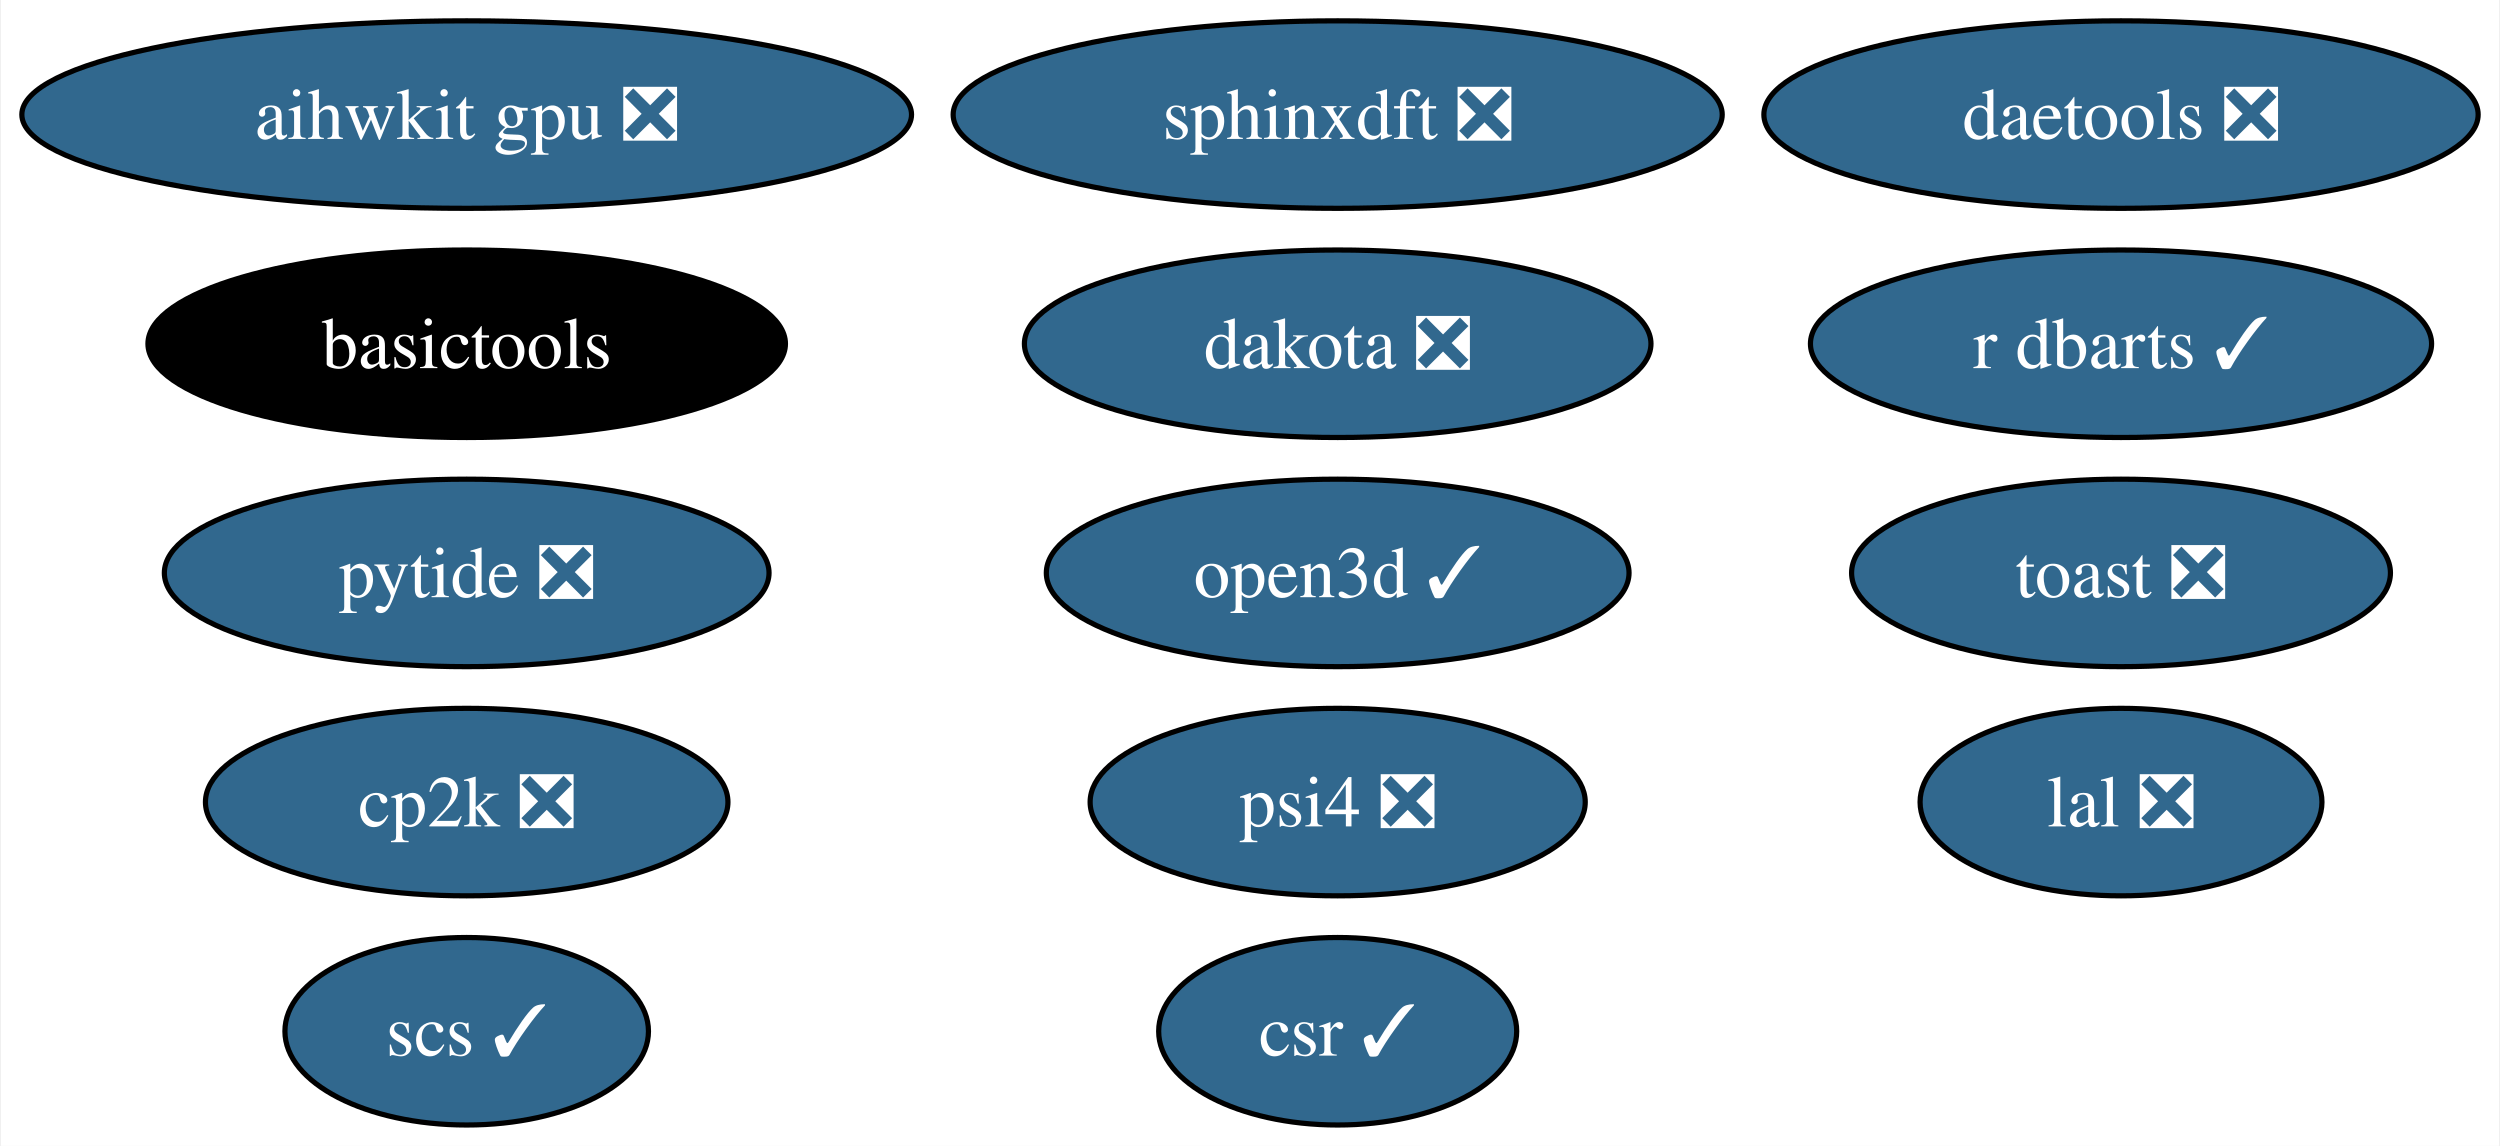
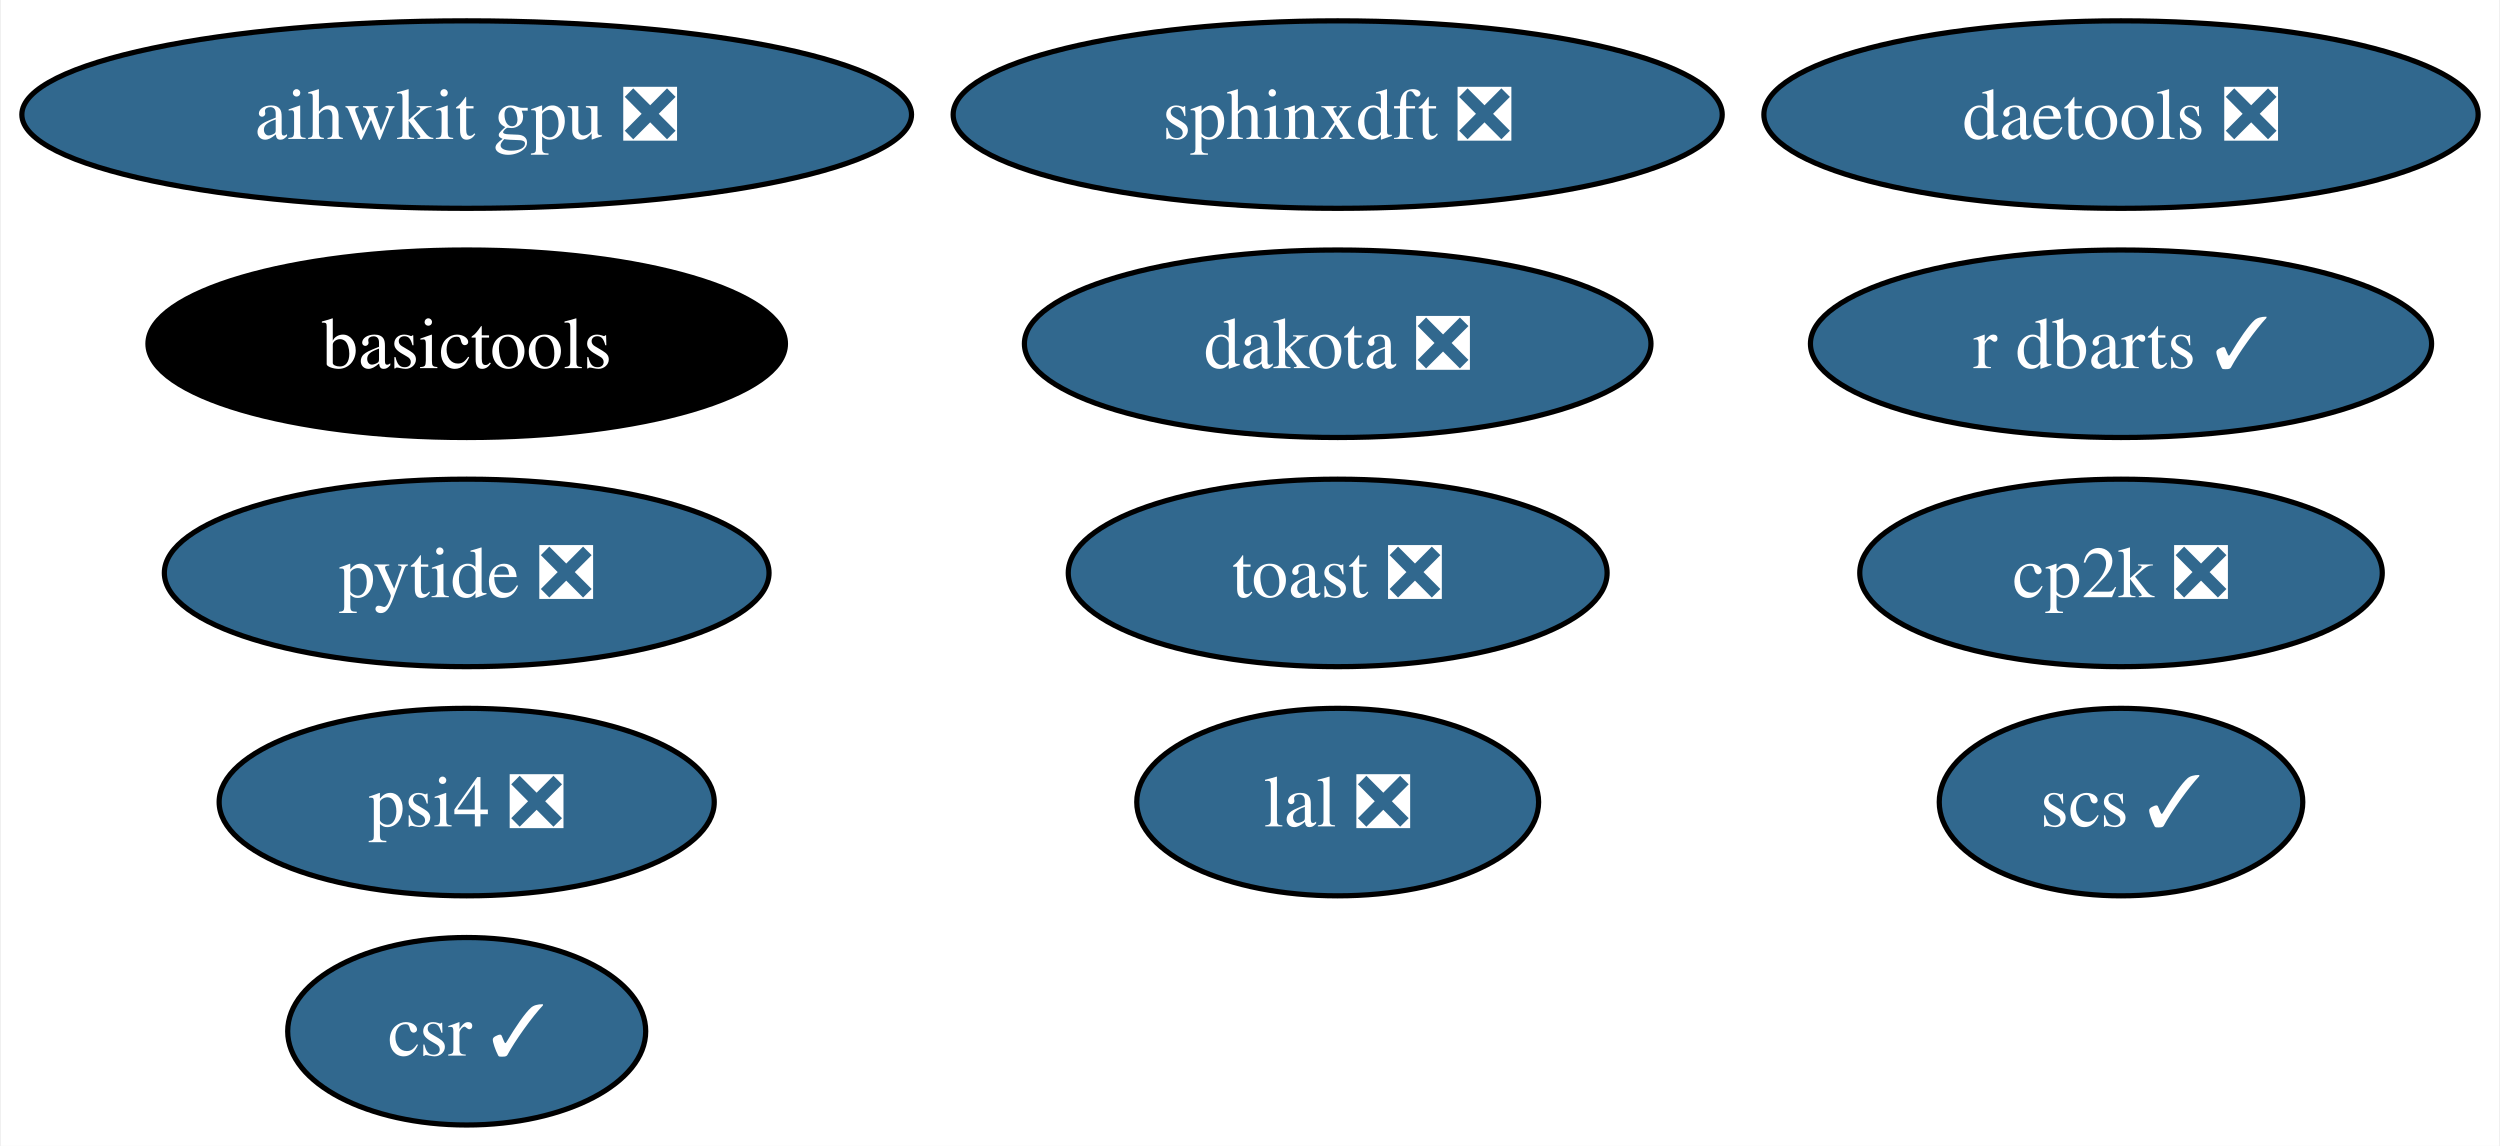
<svg xmlns="http://www.w3.org/2000/svg" xmlns:xlink="http://www.w3.org/1999/xlink" width="480pt" height="220pt" viewBox="0.00 0.00 479.61 220.00">
  <g id="graph0" class="graph" transform="scale(1 1) rotate(0) translate(4 216)">
    <polygon fill="white" stroke="none" points="-4,4 -4,-216 475.61,-216 475.61,4 -4,4" />
    <g id="node1" class="node">
      <g id="a_node1">
        <a xlink:href="https://github.com/conda-forge/scs-feedstock/pull/57" xlink:title="scs ✓">
-           <ellipse fill="#31688e" stroke="black" cx="85.41" cy="-18" rx="34.9" ry="18" />
-           <text text-anchor="middle" x="85.41" y="-13.32" font-family="Times,serif" font-size="14.00" fill="white">scs ✓</text>
+           <ellipse fill="#31688e" stroke="black" cx="403.04" cy="-62" rx="34.9" ry="18" />
+           <text text-anchor="middle" x="403.04" y="-57.33" font-family="Times,serif" font-size="14.00" fill="white">scs ✓</text>
        </a>
      </g>
    </g>
    <g id="node2" class="node">
      <g id="a_node2">
        <a xlink:href="https://github.com/conda-forge/lal-feedstock/pull/101" xlink:title="lal ❎">
-           <ellipse fill="#31688e" stroke="black" cx="403.04" cy="-62" rx="38.58" ry="18" />
-           <text text-anchor="middle" x="403.04" y="-57.33" font-family="Times,serif" font-size="14.00" fill="white">lal ❎</text>
+           <ellipse fill="#31688e" stroke="black" cx="252.64" cy="-62" rx="38.58" ry="18" />
+           <text text-anchor="middle" x="252.64" y="-57.33" font-family="Times,serif" font-size="14.00" fill="white">lal ❎</text>
        </a>
      </g>
    </g>
    <g id="node3" class="node">
      <g id="a_node3">
        <a xlink:href="https://github.com/conda-forge/dakota-feedstock/pull/53" xlink:title="dakota ❎">
          <ellipse fill="#31688e" stroke="black" cx="252.64" cy="-150" rx="60.15" ry="18" />
          <text text-anchor="middle" x="252.64" y="-145.32" font-family="Times,serif" font-size="14.00" fill="white">dakota ❎</text>
        </a>
      </g>
    </g>
    <g id="node4" class="node">
      <g id="a_node4">
        <a xlink:href="https://github.com/conda-forge/sphinxdft-feedstock/pull/46" xlink:title="sphinxdft ❎">
          <ellipse fill="#31688e" stroke="black" cx="252.64" cy="-194" rx="73.83" ry="18" />
          <text text-anchor="middle" x="252.64" y="-189.32" font-family="Times,serif" font-size="14.00" fill="white">sphinxdft ❎</text>
        </a>
      </g>
    </g>
    <g id="node5" class="node">
      <g id="a_node5">
        <a xlink:href="https://github.com/conda-forge/cp2k-feedstock/pull/54" xlink:title="cp2k ❎">
-           <ellipse fill="#31688e" stroke="black" cx="85.41" cy="-62" rx="50.16" ry="18" />
-           <text text-anchor="middle" x="85.41" y="-57.33" font-family="Times,serif" font-size="14.00" fill="white">cp2k ❎</text>
+           <ellipse fill="#31688e" stroke="black" cx="403.04" cy="-106" rx="50.16" ry="18" />
+           <text text-anchor="middle" x="403.04" y="-101.33" font-family="Times,serif" font-size="14.00" fill="white">cp2k ❎</text>
        </a>
      </g>
    </g>
    <g id="node6" class="node">
      <g id="a_node6">
        <a xlink:href="https://github.com/conda-forge/pytide-feedstock/pull/27" xlink:title="pytide ❎">
          <ellipse fill="#31688e" stroke="black" cx="85.41" cy="-106" rx="58.05" ry="18" />
          <text text-anchor="middle" x="85.41" y="-101.33" font-family="Times,serif" font-size="14.00" fill="white">pytide ❎</text>
        </a>
      </g>
    </g>
    <g id="node7" class="node">
      <g id="a_node7">
        <a xlink:href="https://github.com/conda-forge/toast-feedstock/pull/32" xlink:title="toast ❎">
-           <ellipse fill="#31688e" stroke="black" cx="403.04" cy="-106" rx="51.73" ry="18" />
-           <text text-anchor="middle" x="403.04" y="-101.33" font-family="Times,serif" font-size="14.00" fill="white">toast ❎</text>
+           <ellipse fill="#31688e" stroke="black" cx="252.64" cy="-106" rx="51.73" ry="18" />
+           <text text-anchor="middle" x="252.64" y="-101.33" font-family="Times,serif" font-size="14.00" fill="white">toast ❎</text>
        </a>
      </g>
    </g>
    <g id="node8" class="node">
      <g id="a_node8">
        <a xlink:href="https://github.com/conda-forge/basictools-feedstock" xlink:title="basictools">
          <ellipse fill="#000000" stroke="black" cx="85.41" cy="-150" rx="61.2" ry="18" />
          <text text-anchor="middle" x="85.41" y="-145.32" font-family="Times,serif" font-size="14.00" fill="white">basictools</text>
        </a>
      </g>
    </g>
    <g id="node9" class="node">
      <g id="a_node9">
        <a xlink:href="https://github.com/conda-forge/r-dbarts-feedstock/pull/17" xlink:title="r dbarts ✓">
          <ellipse fill="#31688e" stroke="black" cx="403.04" cy="-150" rx="59.63" ry="18" />
          <text text-anchor="middle" x="403.04" y="-145.32" font-family="Times,serif" font-size="14.00" fill="white">r dbarts ✓</text>
        </a>
      </g>
    </g>
    <g id="node10" class="node">
      <g id="a_node10">
        <a xlink:href="https://github.com/conda-forge/csr-feedstock/pull/25" xlink:title="csr ✓">
-           <ellipse fill="#31688e" stroke="black" cx="252.64" cy="-18" rx="34.37" ry="18" />
-           <text text-anchor="middle" x="252.64" y="-13.32" font-family="Times,serif" font-size="14.00" fill="white">csr ✓</text>
+           <ellipse fill="#31688e" stroke="black" cx="85.41" cy="-18" rx="34.37" ry="18" />
+           <text text-anchor="middle" x="85.41" y="-13.32" font-family="Times,serif" font-size="14.00" fill="white">csr ✓</text>
        </a>
      </g>
    </g>
    <g id="node11" class="node">
      <g id="a_node11">
        <a xlink:href="https://github.com/conda-forge/daetools-feedstock/pull/21" xlink:title="daetools ❎">
          <ellipse fill="#31688e" stroke="black" cx="403.04" cy="-194" rx="68.57" ry="18" />
          <text text-anchor="middle" x="403.04" y="-189.32" font-family="Times,serif" font-size="14.00" fill="white">daetools ❎</text>
        </a>
      </g>
    </g>
    <g id="node12" class="node">
      <g id="a_node12">
        <a xlink:href="https://github.com/conda-forge/psi4-feedstock/pull/35" xlink:title="psi4 ❎">
-           <ellipse fill="#31688e" stroke="black" cx="252.64" cy="-62" rx="47.53" ry="18" />
-           <text text-anchor="middle" x="252.64" y="-57.33" font-family="Times,serif" font-size="14.00" fill="white">psi4 ❎</text>
+           <ellipse fill="#31688e" stroke="black" cx="85.41" cy="-62" rx="47.53" ry="18" />
+           <text text-anchor="middle" x="85.41" y="-57.33" font-family="Times,serif" font-size="14.00" fill="white">psi4 ❎</text>
        </a>
      </g>
    </g>
    <g id="node13" class="node">
      <g id="a_node13">
        <a xlink:href="https://github.com/conda-forge/aihwkit-gpu-feedstock/pull/21" xlink:title="aihwkit gpu ❎">
          <ellipse fill="#31688e" stroke="black" cx="85.41" cy="-194" rx="85.41" ry="18" />
          <text text-anchor="middle" x="85.41" y="-189.32" font-family="Times,serif" font-size="14.00" fill="white">aihwkit gpu ❎</text>
        </a>
      </g>
    </g>
-     <g id="node14" class="node">
-       <g id="a_node14">
-         <a xlink:href="https://github.com/conda-forge/open3d-feedstock/pull/19" xlink:title="open3d ✓">
-           <ellipse fill="#31688e" stroke="black" cx="252.64" cy="-106" rx="55.94" ry="18" />
-           <text text-anchor="middle" x="252.64" y="-101.33" font-family="Times,serif" font-size="14.00" fill="white">open3d ✓</text>
-         </a>
-       </g>
-     </g>
  </g>
</svg>
